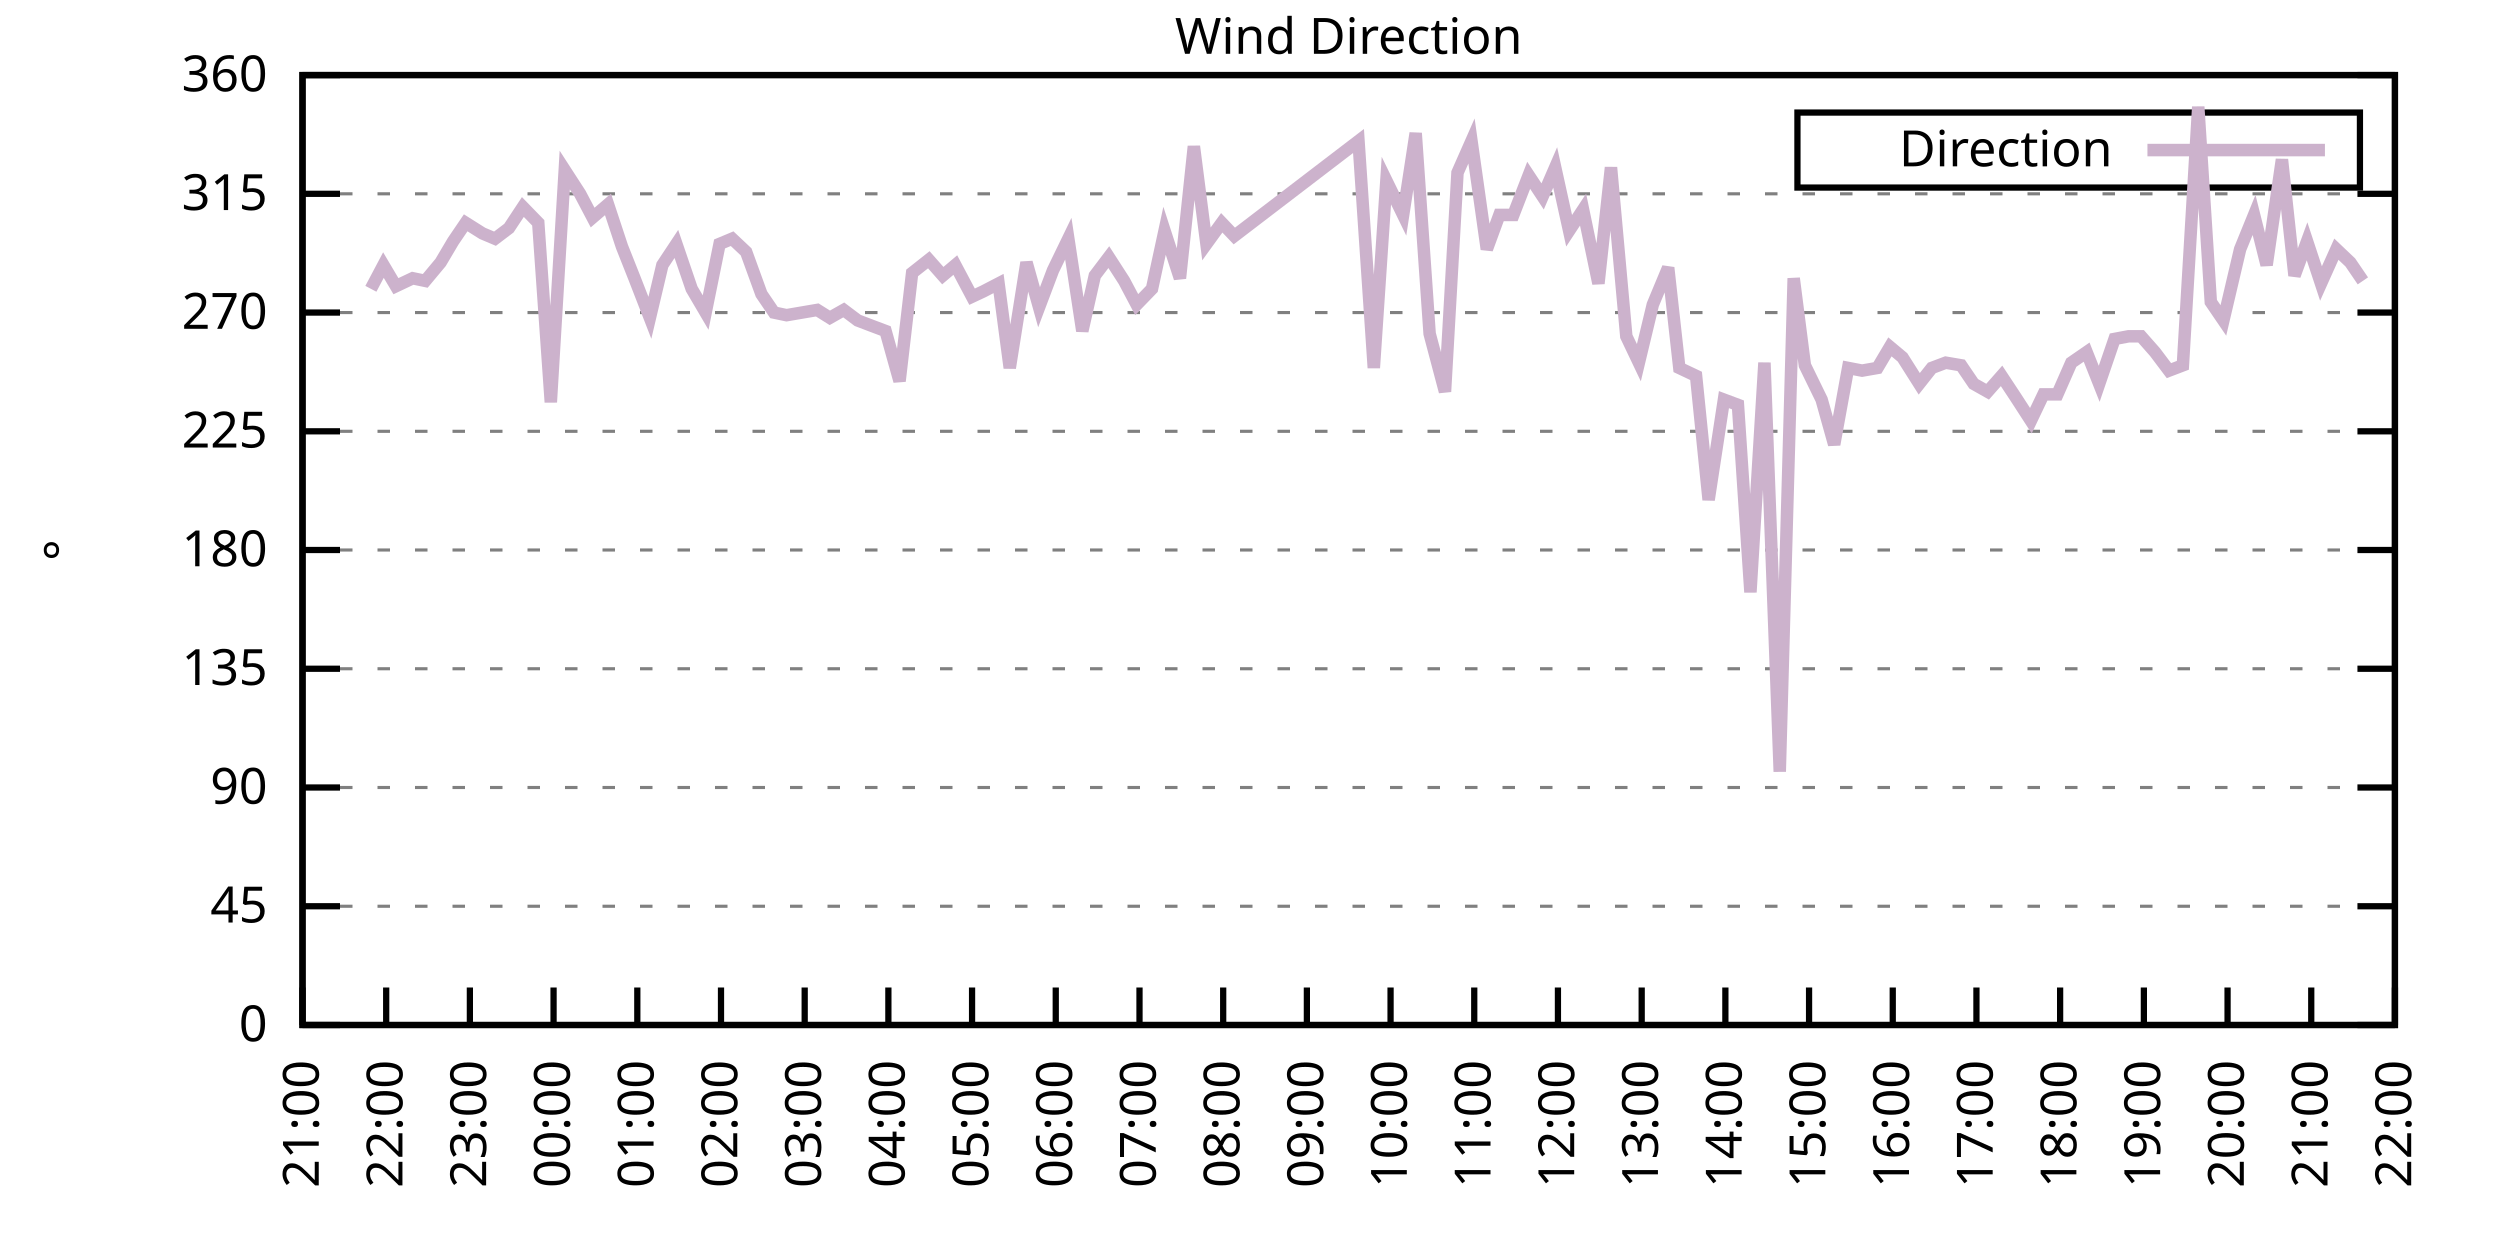
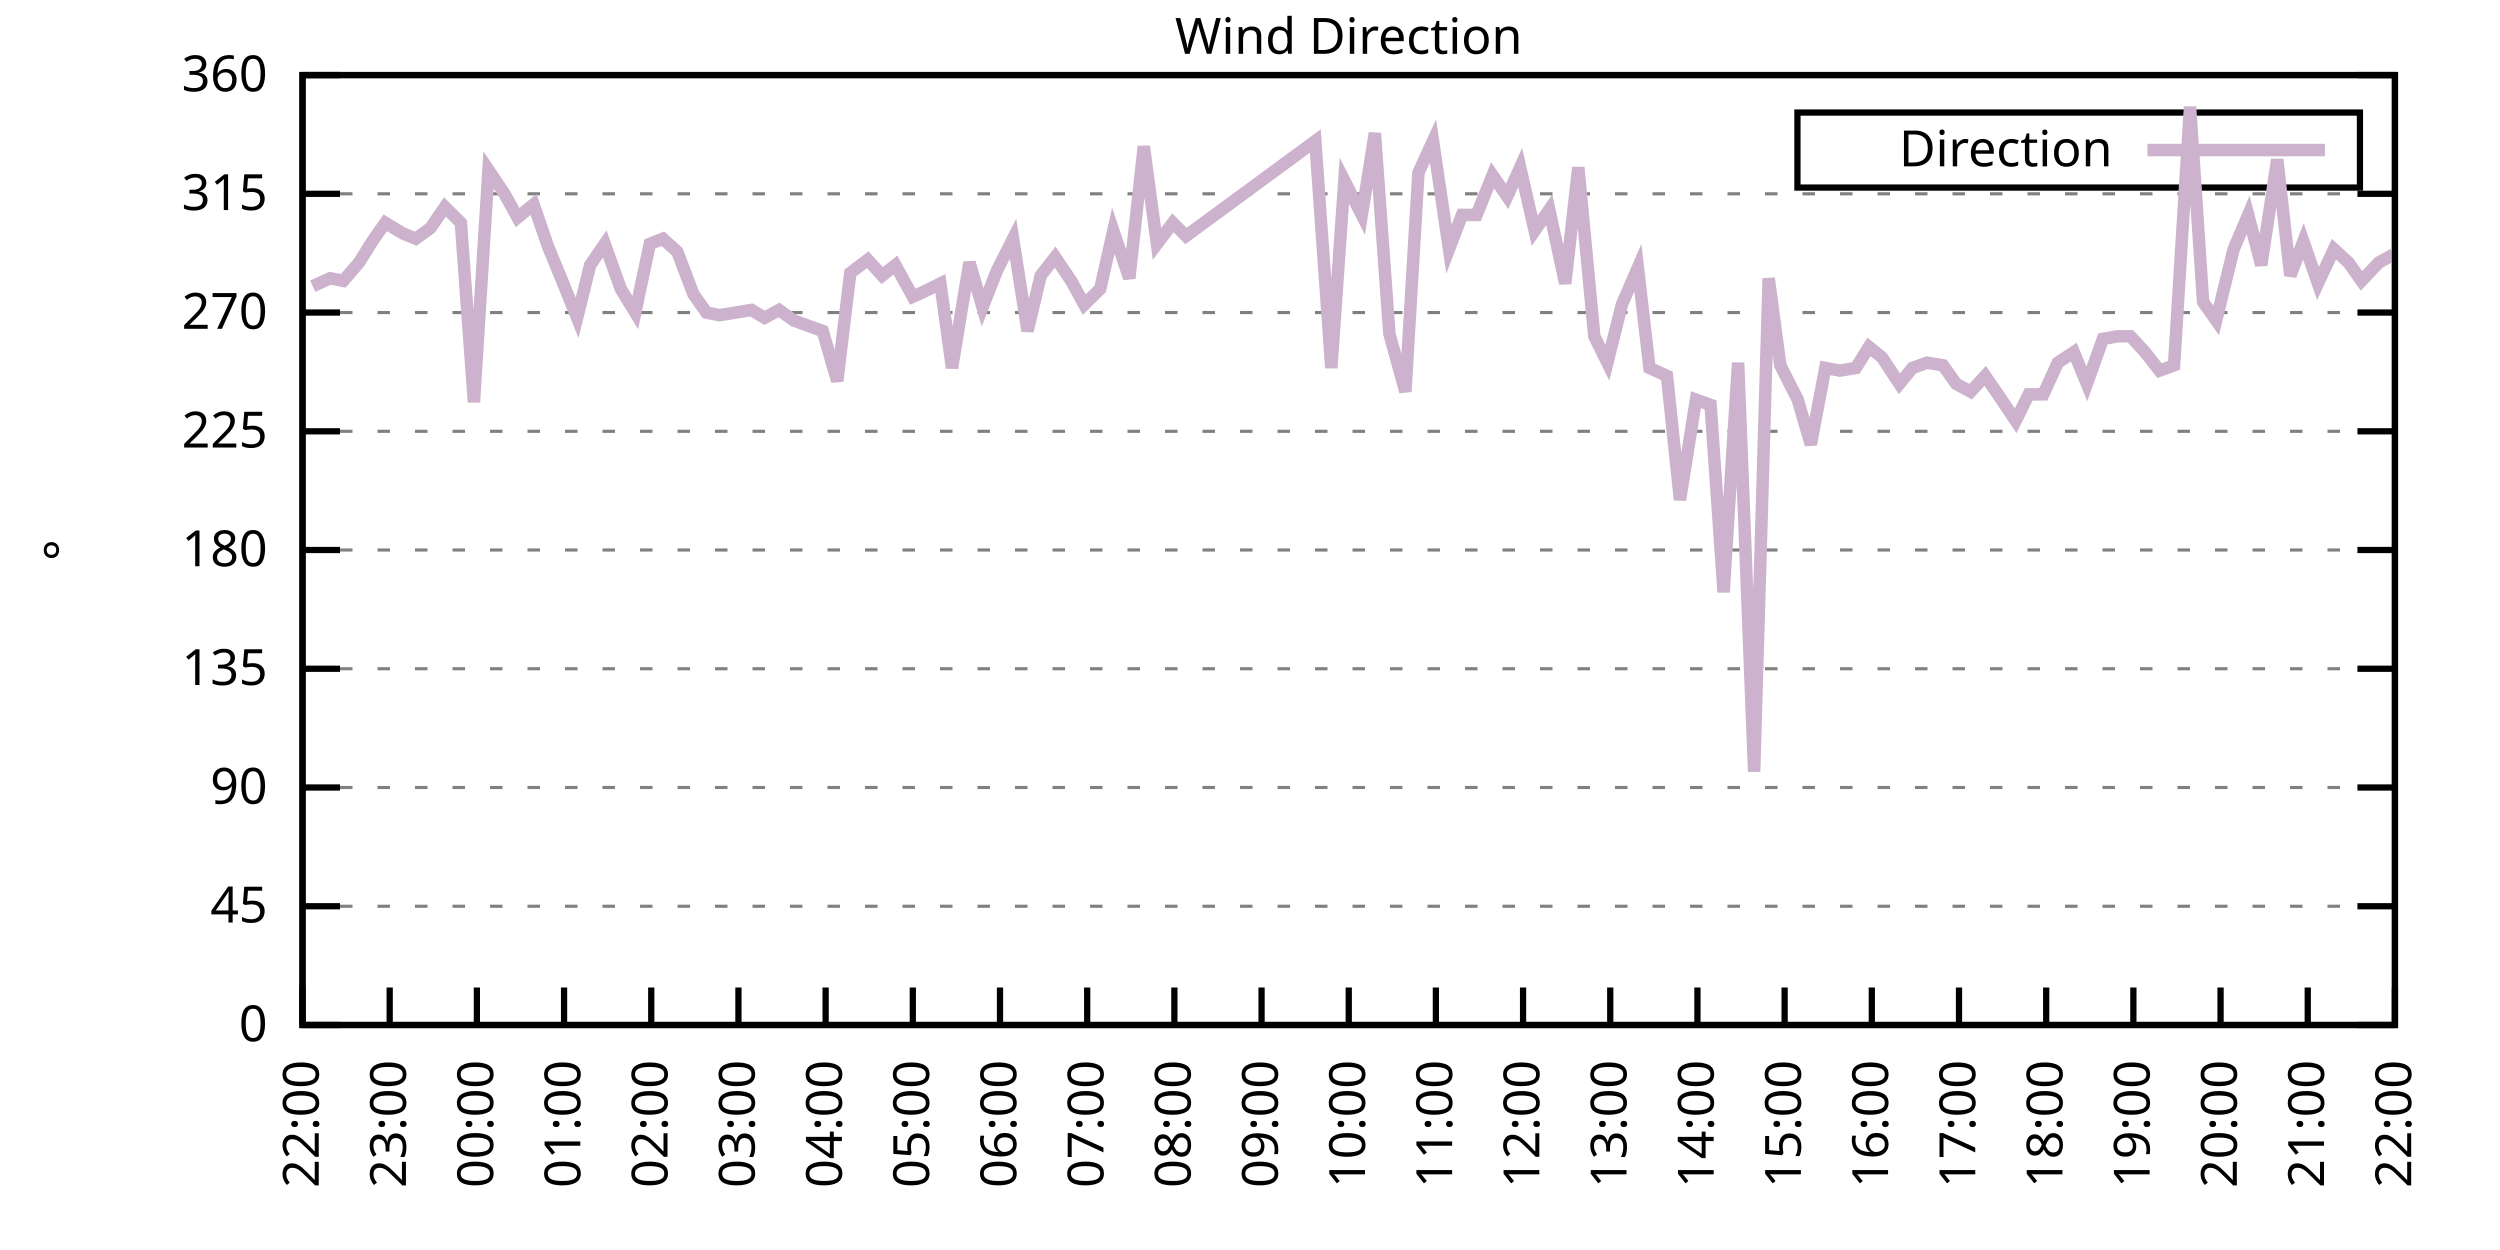
<svg xmlns="http://www.w3.org/2000/svg" xmlns:xlink="http://www.w3.org/1999/xlink" width="400" height="200" viewBox="0 0 400 200">
  <g id="gnuplot_canvas">
    <rect x="0" y="0" width="400" height="200" fill="none" />
    <defs>
      <circle id="gpDot" r="0.5" stroke-width="0.5" stroke="currentColor" />
      <path id="gpPt0" stroke-width="0.333" stroke="currentColor" d="M-1,0 h2 M0,-1 v2" />
      <path id="gpPt1" stroke-width="0.333" stroke="currentColor" d="M-1,-1 L1,1 M1,-1 L-1,1" />
      <path id="gpPt2" stroke-width="0.333" stroke="currentColor" d="M-1,0 L1,0 M0,-1 L0,1 M-1,-1 L1,1 M-1,1 L1,-1" />
      <rect id="gpPt3" stroke-width="0.333" stroke="currentColor" x="-1" y="-1" width="2" height="2" />
      <rect id="gpPt4" stroke-width="0.333" stroke="currentColor" fill="currentColor" x="-1" y="-1" width="2" height="2" />
      <circle id="gpPt5" stroke-width="0.333" stroke="currentColor" cx="0" cy="0" r="1" />
      <use xlink:href="#gpPt5" id="gpPt6" fill="currentColor" stroke="none" />
      <path id="gpPt7" stroke-width="0.333" stroke="currentColor" d="M0,-1.33 L-1.33,0.67 L1.33,0.67 z" />
      <use xlink:href="#gpPt7" id="gpPt8" fill="currentColor" stroke="none" />
      <use xlink:href="#gpPt7" id="gpPt9" stroke="currentColor" transform="rotate(180)" />
      <use xlink:href="#gpPt9" id="gpPt10" fill="currentColor" stroke="none" />
      <use xlink:href="#gpPt3" id="gpPt11" stroke="currentColor" transform="rotate(45)" />
      <use xlink:href="#gpPt11" id="gpPt12" fill="currentColor" stroke="none" />
      <path id="gpPt13" stroke-width="0.333" stroke="currentColor" d="M0,1.330 L1.265,0.411 L0.782,-1.067 L-0.782,-1.076 L-1.265,0.411 z" />
      <use xlink:href="#gpPt13" id="gpPt14" fill="currentColor" stroke="none" />
      <filter id="textbox" filterUnits="objectBoundingBox" x="0" y="0" height="1" width="1">
        <feFlood flood-color="white" flood-opacity="1" result="bgnd" />
        <feComposite in="SourceGraphic" in2="bgnd" operator="atop" />
      </filter>
      <filter id="greybox" filterUnits="objectBoundingBox" x="0" y="0" height="1" width="1">
        <feFlood flood-color="lightgrey" flood-opacity="1" result="grey" />
        <feComposite in="SourceGraphic" in2="grey" operator="atop" />
      </filter>
    </defs>
    <g fill="none" color="white" stroke="currentColor" stroke-width="1.00" stroke-linecap="butt" stroke-linejoin="miter">
</g>
    <g fill="none" color="black" stroke="currentColor" stroke-width="1.00" stroke-linecap="butt" stroke-linejoin="miter">
      <g stroke="none" shape-rendering="crispEdges">
        <polygon fill="rgb(255, 255, 255)" points="48.40,164.00 383.18,164.00 383.18,12.02 48.40,12.02 " />
      </g>
    </g>
    <g fill="none" color="black" stroke="currentColor" stroke-width="1.00" stroke-linecap="butt" stroke-linejoin="miter">
</g>
    <g fill="none" color="black" stroke="black" stroke-width="0.50" stroke-linecap="butt" stroke-linejoin="miter">
</g>
    <g fill="none" color="gray" stroke="currentColor" stroke-width="0.50" stroke-linecap="butt" stroke-linejoin="miter">
      <path stroke="gray" stroke-dasharray="2,4" class="gridline" d="M48.40,164.00 L383.19,164.00  " />
    </g>
    <g fill="none" color="gray" stroke="gray" stroke-width="1.00" stroke-linecap="butt" stroke-linejoin="miter">
</g>
    <g fill="none" color="black" stroke="currentColor" stroke-width="1.00" stroke-linecap="butt" stroke-linejoin="miter">
      <path stroke="black" d="M48.40,164.00 L54.40,164.00 M383.19,164.00 L377.19,164.00  " />
      <g transform="translate(42.80,166.60)" stroke="none" fill="black" font-family="Sans" font-size="8.00" text-anchor="end">
        <text>
          <tspan font-family="Sans"> 0</tspan>
        </text>
      </g>
    </g>
    <g fill="none" color="black" stroke="currentColor" stroke-width="1.00" stroke-linecap="butt" stroke-linejoin="miter">
</g>
    <g fill="none" color="black" stroke="black" stroke-width="0.50" stroke-linecap="butt" stroke-linejoin="miter">
</g>
    <g fill="none" color="gray" stroke="currentColor" stroke-width="0.50" stroke-linecap="butt" stroke-linejoin="miter">
      <path stroke="gray" stroke-dasharray="2,4" class="gridline" d="M48.40,145.00 L383.19,145.00  " />
    </g>
    <g fill="none" color="gray" stroke="gray" stroke-width="1.00" stroke-linecap="butt" stroke-linejoin="miter">
</g>
    <g fill="none" color="black" stroke="currentColor" stroke-width="1.00" stroke-linecap="butt" stroke-linejoin="miter">
      <path stroke="black" d="M48.40,145.00 L54.40,145.00 M383.19,145.00 L377.19,145.00  " />
      <g transform="translate(42.80,147.60)" stroke="none" fill="black" font-family="Sans" font-size="8.00" text-anchor="end">
        <text>
          <tspan font-family="Sans"> 45</tspan>
        </text>
      </g>
    </g>
    <g fill="none" color="black" stroke="currentColor" stroke-width="1.00" stroke-linecap="butt" stroke-linejoin="miter">
</g>
    <g fill="none" color="black" stroke="black" stroke-width="0.50" stroke-linecap="butt" stroke-linejoin="miter">
</g>
    <g fill="none" color="gray" stroke="currentColor" stroke-width="0.50" stroke-linecap="butt" stroke-linejoin="miter">
      <path stroke="gray" stroke-dasharray="2,4" class="gridline" d="M48.40,126.00 L383.19,126.00  " />
    </g>
    <g fill="none" color="gray" stroke="gray" stroke-width="1.00" stroke-linecap="butt" stroke-linejoin="miter">
</g>
    <g fill="none" color="black" stroke="currentColor" stroke-width="1.00" stroke-linecap="butt" stroke-linejoin="miter">
      <path stroke="black" d="M48.40,126.00 L54.40,126.00 M383.19,126.00 L377.19,126.00  " />
      <g transform="translate(42.80,128.60)" stroke="none" fill="black" font-family="Sans" font-size="8.00" text-anchor="end">
        <text>
          <tspan font-family="Sans"> 90</tspan>
        </text>
      </g>
    </g>
    <g fill="none" color="black" stroke="currentColor" stroke-width="1.00" stroke-linecap="butt" stroke-linejoin="miter">
</g>
    <g fill="none" color="black" stroke="black" stroke-width="0.50" stroke-linecap="butt" stroke-linejoin="miter">
</g>
    <g fill="none" color="gray" stroke="currentColor" stroke-width="0.50" stroke-linecap="butt" stroke-linejoin="miter">
      <path stroke="gray" stroke-dasharray="2,4" class="gridline" d="M48.40,107.00 L383.19,107.00  " />
    </g>
    <g fill="none" color="gray" stroke="gray" stroke-width="1.00" stroke-linecap="butt" stroke-linejoin="miter">
</g>
    <g fill="none" color="black" stroke="currentColor" stroke-width="1.00" stroke-linecap="butt" stroke-linejoin="miter">
      <path stroke="black" d="M48.40,107.00 L54.40,107.00 M383.19,107.00 L377.19,107.00  " />
      <g transform="translate(42.80,109.60)" stroke="none" fill="black" font-family="Sans" font-size="8.00" text-anchor="end">
        <text>
          <tspan font-family="Sans"> 135</tspan>
        </text>
      </g>
    </g>
    <g fill="none" color="black" stroke="currentColor" stroke-width="1.00" stroke-linecap="butt" stroke-linejoin="miter">
</g>
    <g fill="none" color="black" stroke="black" stroke-width="0.50" stroke-linecap="butt" stroke-linejoin="miter">
</g>
    <g fill="none" color="gray" stroke="currentColor" stroke-width="0.50" stroke-linecap="butt" stroke-linejoin="miter">
      <path stroke="gray" stroke-dasharray="2,4" class="gridline" d="M48.40,88.00 L383.19,88.00  " />
    </g>
    <g fill="none" color="gray" stroke="gray" stroke-width="1.00" stroke-linecap="butt" stroke-linejoin="miter">
</g>
    <g fill="none" color="black" stroke="currentColor" stroke-width="1.00" stroke-linecap="butt" stroke-linejoin="miter">
      <path stroke="black" d="M48.40,88.00 L54.40,88.00 M383.19,88.00 L377.19,88.00  " />
      <g transform="translate(42.80,90.60)" stroke="none" fill="black" font-family="Sans" font-size="8.00" text-anchor="end">
        <text>
          <tspan font-family="Sans"> 180</tspan>
        </text>
      </g>
    </g>
    <g fill="none" color="black" stroke="currentColor" stroke-width="1.00" stroke-linecap="butt" stroke-linejoin="miter">
</g>
    <g fill="none" color="black" stroke="black" stroke-width="0.50" stroke-linecap="butt" stroke-linejoin="miter">
</g>
    <g fill="none" color="gray" stroke="currentColor" stroke-width="0.50" stroke-linecap="butt" stroke-linejoin="miter">
      <path stroke="gray" stroke-dasharray="2,4" class="gridline" d="M48.40,69.01 L383.19,69.01  " />
    </g>
    <g fill="none" color="gray" stroke="gray" stroke-width="1.00" stroke-linecap="butt" stroke-linejoin="miter">
</g>
    <g fill="none" color="black" stroke="currentColor" stroke-width="1.00" stroke-linecap="butt" stroke-linejoin="miter">
      <path stroke="black" d="M48.40,69.01 L54.40,69.01 M383.19,69.01 L377.19,69.01  " />
      <g transform="translate(42.80,71.61)" stroke="none" fill="black" font-family="Sans" font-size="8.00" text-anchor="end">
        <text>
          <tspan font-family="Sans"> 225</tspan>
        </text>
      </g>
    </g>
    <g fill="none" color="black" stroke="currentColor" stroke-width="1.00" stroke-linecap="butt" stroke-linejoin="miter">
</g>
    <g fill="none" color="black" stroke="black" stroke-width="0.50" stroke-linecap="butt" stroke-linejoin="miter">
</g>
    <g fill="none" color="gray" stroke="currentColor" stroke-width="0.50" stroke-linecap="butt" stroke-linejoin="miter">
      <path stroke="gray" stroke-dasharray="2,4" class="gridline" d="M48.40,50.01 L383.19,50.01  " />
    </g>
    <g fill="none" color="gray" stroke="gray" stroke-width="1.00" stroke-linecap="butt" stroke-linejoin="miter">
</g>
    <g fill="none" color="black" stroke="currentColor" stroke-width="1.00" stroke-linecap="butt" stroke-linejoin="miter">
      <path stroke="black" d="M48.40,50.01 L54.40,50.01 M383.19,50.01 L377.19,50.01  " />
      <g transform="translate(42.80,52.61)" stroke="none" fill="black" font-family="Sans" font-size="8.00" text-anchor="end">
        <text>
          <tspan font-family="Sans"> 270</tspan>
        </text>
      </g>
    </g>
    <g fill="none" color="black" stroke="currentColor" stroke-width="1.00" stroke-linecap="butt" stroke-linejoin="miter">
</g>
    <g fill="none" color="black" stroke="black" stroke-width="0.50" stroke-linecap="butt" stroke-linejoin="miter">
</g>
    <g fill="none" color="gray" stroke="currentColor" stroke-width="0.50" stroke-linecap="butt" stroke-linejoin="miter">
      <path stroke="gray" stroke-dasharray="2,4" class="gridline" d="M48.40,31.01 L383.19,31.01  " />
    </g>
    <g fill="none" color="gray" stroke="gray" stroke-width="1.00" stroke-linecap="butt" stroke-linejoin="miter">
</g>
    <g fill="none" color="black" stroke="currentColor" stroke-width="1.00" stroke-linecap="butt" stroke-linejoin="miter">
      <path stroke="black" d="M48.40,31.01 L54.40,31.01 M383.19,31.01 L377.19,31.01  " />
      <g transform="translate(42.80,33.61)" stroke="none" fill="black" font-family="Sans" font-size="8.00" text-anchor="end">
        <text>
          <tspan font-family="Sans"> 315</tspan>
        </text>
      </g>
    </g>
    <g fill="none" color="black" stroke="currentColor" stroke-width="1.00" stroke-linecap="butt" stroke-linejoin="miter">
</g>
    <g fill="none" color="black" stroke="black" stroke-width="0.50" stroke-linecap="butt" stroke-linejoin="miter">
</g>
    <g fill="none" color="gray" stroke="currentColor" stroke-width="0.50" stroke-linecap="butt" stroke-linejoin="miter">
      <path stroke="gray" stroke-dasharray="2,4" class="gridline" d="M48.40,12.01 L383.19,12.01  " />
    </g>
    <g fill="none" color="gray" stroke="gray" stroke-width="1.00" stroke-linecap="butt" stroke-linejoin="miter">
</g>
    <g fill="none" color="black" stroke="currentColor" stroke-width="1.00" stroke-linecap="butt" stroke-linejoin="miter">
      <path stroke="black" d="M48.40,12.01 L54.40,12.01 M383.19,12.01 L377.19,12.01  " />
      <g transform="translate(42.80,14.61)" stroke="none" fill="black" font-family="Sans" font-size="8.00" text-anchor="end">
        <text>
          <tspan font-family="Sans"> 360</tspan>
        </text>
      </g>
    </g>
    <g fill="none" color="black" stroke="currentColor" stroke-width="1.00" stroke-linecap="butt" stroke-linejoin="miter">
      <path stroke="black" d="M48.40,164.00 L48.40,158.00  " />
      <g transform="translate(51.00,169.60) rotate(270.00)" stroke="none" fill="black" font-family="Sans" font-size="8.00" text-anchor="end">
        <text>
-           <tspan font-family="Sans">21:00</tspan>
-         </text>
-       </g>
-     </g>
-     <g fill="none" color="black" stroke="currentColor" stroke-width="1.00" stroke-linecap="butt" stroke-linejoin="miter">
-       <path stroke="black" d="M61.79,164.00 L61.79,158.00  " />
-       <g transform="translate(64.39,169.60) rotate(270.00)" stroke="none" fill="black" font-family="Sans" font-size="8.00" text-anchor="end">
-         <text>
          <tspan font-family="Sans">22:00</tspan>
        </text>
      </g>
    </g>
    <g fill="none" color="black" stroke="currentColor" stroke-width="1.00" stroke-linecap="butt" stroke-linejoin="miter">
-       <path stroke="black" d="M75.18,164.00 L75.18,158.00  " />
-       <g transform="translate(77.78,169.60) rotate(270.00)" stroke="none" fill="black" font-family="Sans" font-size="8.00" text-anchor="end">
+       <path stroke="black" d="M62.35,164.00 L62.35,158.00  " />
+       <g transform="translate(64.95,169.60) rotate(270.00)" stroke="none" fill="black" font-family="Sans" font-size="8.00" text-anchor="end">
        <text>
          <tspan font-family="Sans">23:00</tspan>
        </text>
      </g>
    </g>
    <g fill="none" color="black" stroke="currentColor" stroke-width="1.00" stroke-linecap="butt" stroke-linejoin="miter">
-       <path stroke="black" d="M88.57,164.00 L88.57,158.00  " />
-       <g transform="translate(91.17,169.60) rotate(270.00)" stroke="none" fill="black" font-family="Sans" font-size="8.00" text-anchor="end">
+       <path stroke="black" d="M76.30,164.00 L76.30,158.00  " />
+       <g transform="translate(78.90,169.60) rotate(270.00)" stroke="none" fill="black" font-family="Sans" font-size="8.00" text-anchor="end">
        <text>
          <tspan font-family="Sans">00:00</tspan>
        </text>
      </g>
    </g>
    <g fill="none" color="black" stroke="currentColor" stroke-width="1.00" stroke-linecap="butt" stroke-linejoin="miter">
-       <path stroke="black" d="M101.97,164.00 L101.97,158.00  " />
-       <g transform="translate(104.57,169.60) rotate(270.00)" stroke="none" fill="black" font-family="Sans" font-size="8.00" text-anchor="end">
+       <path stroke="black" d="M90.25,164.00 L90.25,158.00  " />
+       <g transform="translate(92.85,169.60) rotate(270.00)" stroke="none" fill="black" font-family="Sans" font-size="8.00" text-anchor="end">
        <text>
          <tspan font-family="Sans">01:00</tspan>
        </text>
      </g>
    </g>
    <g fill="none" color="black" stroke="currentColor" stroke-width="1.00" stroke-linecap="butt" stroke-linejoin="miter">
-       <path stroke="black" d="M115.36,164.00 L115.36,158.00  " />
-       <g transform="translate(117.96,169.60) rotate(270.00)" stroke="none" fill="black" font-family="Sans" font-size="8.00" text-anchor="end">
+       <path stroke="black" d="M104.20,164.00 L104.20,158.00  " />
+       <g transform="translate(106.80,169.60) rotate(270.00)" stroke="none" fill="black" font-family="Sans" font-size="8.00" text-anchor="end">
        <text>
          <tspan font-family="Sans">02:00</tspan>
        </text>
      </g>
    </g>
    <g fill="none" color="black" stroke="currentColor" stroke-width="1.00" stroke-linecap="butt" stroke-linejoin="miter">
-       <path stroke="black" d="M128.75,164.00 L128.75,158.00  " />
-       <g transform="translate(131.35,169.60) rotate(270.00)" stroke="none" fill="black" font-family="Sans" font-size="8.00" text-anchor="end">
+       <path stroke="black" d="M118.15,164.00 L118.15,158.00  " />
+       <g transform="translate(120.75,169.60) rotate(270.00)" stroke="none" fill="black" font-family="Sans" font-size="8.00" text-anchor="end">
        <text>
          <tspan font-family="Sans">03:00</tspan>
        </text>
      </g>
    </g>
    <g fill="none" color="black" stroke="currentColor" stroke-width="1.00" stroke-linecap="butt" stroke-linejoin="miter">
-       <path stroke="black" d="M142.14,164.00 L142.14,158.00  " />
-       <g transform="translate(144.74,169.60) rotate(270.00)" stroke="none" fill="black" font-family="Sans" font-size="8.00" text-anchor="end">
+       <path stroke="black" d="M132.10,164.00 L132.10,158.00  " />
+       <g transform="translate(134.70,169.60) rotate(270.00)" stroke="none" fill="black" font-family="Sans" font-size="8.00" text-anchor="end">
        <text>
          <tspan font-family="Sans">04:00</tspan>
        </text>
      </g>
    </g>
    <g fill="none" color="black" stroke="currentColor" stroke-width="1.00" stroke-linecap="butt" stroke-linejoin="miter">
-       <path stroke="black" d="M155.53,164.00 L155.53,158.00  " />
-       <g transform="translate(158.13,169.60) rotate(270.00)" stroke="none" fill="black" font-family="Sans" font-size="8.00" text-anchor="end">
+       <path stroke="black" d="M146.05,164.00 L146.05,158.00  " />
+       <g transform="translate(148.65,169.60) rotate(270.00)" stroke="none" fill="black" font-family="Sans" font-size="8.00" text-anchor="end">
        <text>
          <tspan font-family="Sans">05:00</tspan>
        </text>
      </g>
    </g>
    <g fill="none" color="black" stroke="currentColor" stroke-width="1.00" stroke-linecap="butt" stroke-linejoin="miter">
-       <path stroke="black" d="M168.92,164.00 L168.92,158.00  " />
-       <g transform="translate(171.52,169.60) rotate(270.00)" stroke="none" fill="black" font-family="Sans" font-size="8.00" text-anchor="end">
+       <path stroke="black" d="M160.00,164.00 L160.00,158.00  " />
+       <g transform="translate(162.60,169.60) rotate(270.00)" stroke="none" fill="black" font-family="Sans" font-size="8.00" text-anchor="end">
        <text>
          <tspan font-family="Sans">06:00</tspan>
        </text>
      </g>
    </g>
    <g fill="none" color="black" stroke="currentColor" stroke-width="1.00" stroke-linecap="butt" stroke-linejoin="miter">
-       <path stroke="black" d="M182.32,164.00 L182.32,158.00  " />
-       <g transform="translate(184.92,169.60) rotate(270.00)" stroke="none" fill="black" font-family="Sans" font-size="8.00" text-anchor="end">
+       <path stroke="black" d="M173.95,164.00 L173.95,158.00  " />
+       <g transform="translate(176.55,169.60) rotate(270.00)" stroke="none" fill="black" font-family="Sans" font-size="8.00" text-anchor="end">
        <text>
          <tspan font-family="Sans">07:00</tspan>
        </text>
      </g>
    </g>
    <g fill="none" color="black" stroke="currentColor" stroke-width="1.00" stroke-linecap="butt" stroke-linejoin="miter">
-       <path stroke="black" d="M195.71,164.00 L195.71,158.00  " />
-       <g transform="translate(198.31,169.60) rotate(270.00)" stroke="none" fill="black" font-family="Sans" font-size="8.00" text-anchor="end">
+       <path stroke="black" d="M187.90,164.00 L187.90,158.00  " />
+       <g transform="translate(190.50,169.60) rotate(270.00)" stroke="none" fill="black" font-family="Sans" font-size="8.00" text-anchor="end">
        <text>
          <tspan font-family="Sans">08:00</tspan>
        </text>
      </g>
    </g>
    <g fill="none" color="black" stroke="currentColor" stroke-width="1.00" stroke-linecap="butt" stroke-linejoin="miter">
-       <path stroke="black" d="M209.10,164.00 L209.10,158.00  " />
-       <g transform="translate(211.70,169.60) rotate(270.00)" stroke="none" fill="black" font-family="Sans" font-size="8.00" text-anchor="end">
+       <path stroke="black" d="M201.85,164.00 L201.85,158.00  " />
+       <g transform="translate(204.45,169.60) rotate(270.00)" stroke="none" fill="black" font-family="Sans" font-size="8.00" text-anchor="end">
        <text>
          <tspan font-family="Sans">09:00</tspan>
        </text>
      </g>
    </g>
    <g fill="none" color="black" stroke="currentColor" stroke-width="1.00" stroke-linecap="butt" stroke-linejoin="miter">
-       <path stroke="black" d="M222.49,164.00 L222.49,158.00  " />
-       <g transform="translate(225.09,169.60) rotate(270.00)" stroke="none" fill="black" font-family="Sans" font-size="8.00" text-anchor="end">
+       <path stroke="black" d="M215.80,164.00 L215.80,158.00  " />
+       <g transform="translate(218.40,169.60) rotate(270.00)" stroke="none" fill="black" font-family="Sans" font-size="8.00" text-anchor="end">
        <text>
          <tspan font-family="Sans">10:00</tspan>
        </text>
      </g>
    </g>
    <g fill="none" color="black" stroke="currentColor" stroke-width="1.00" stroke-linecap="butt" stroke-linejoin="miter">
-       <path stroke="black" d="M235.88,164.00 L235.88,158.00  " />
-       <g transform="translate(238.48,169.60) rotate(270.00)" stroke="none" fill="black" font-family="Sans" font-size="8.00" text-anchor="end">
+       <path stroke="black" d="M229.74,164.00 L229.74,158.00  " />
+       <g transform="translate(232.34,169.60) rotate(270.00)" stroke="none" fill="black" font-family="Sans" font-size="8.00" text-anchor="end">
        <text>
          <tspan font-family="Sans">11:00</tspan>
        </text>
      </g>
    </g>
    <g fill="none" color="black" stroke="currentColor" stroke-width="1.00" stroke-linecap="butt" stroke-linejoin="miter">
-       <path stroke="black" d="M249.27,164.00 L249.27,158.00  " />
-       <g transform="translate(251.87,169.60) rotate(270.00)" stroke="none" fill="black" font-family="Sans" font-size="8.00" text-anchor="end">
+       <path stroke="black" d="M243.69,164.00 L243.69,158.00  " />
+       <g transform="translate(246.29,169.60) rotate(270.00)" stroke="none" fill="black" font-family="Sans" font-size="8.00" text-anchor="end">
        <text>
          <tspan font-family="Sans">12:00</tspan>
        </text>
      </g>
    </g>
    <g fill="none" color="black" stroke="currentColor" stroke-width="1.00" stroke-linecap="butt" stroke-linejoin="miter">
-       <path stroke="black" d="M262.67,164.00 L262.67,158.00  " />
-       <g transform="translate(265.27,169.60) rotate(270.00)" stroke="none" fill="black" font-family="Sans" font-size="8.00" text-anchor="end">
+       <path stroke="black" d="M257.64,164.00 L257.64,158.00  " />
+       <g transform="translate(260.24,169.60) rotate(270.00)" stroke="none" fill="black" font-family="Sans" font-size="8.00" text-anchor="end">
        <text>
          <tspan font-family="Sans">13:00</tspan>
        </text>
      </g>
    </g>
    <g fill="none" color="black" stroke="currentColor" stroke-width="1.00" stroke-linecap="butt" stroke-linejoin="miter">
-       <path stroke="black" d="M276.06,164.00 L276.06,158.00  " />
-       <g transform="translate(278.66,169.60) rotate(270.00)" stroke="none" fill="black" font-family="Sans" font-size="8.00" text-anchor="end">
+       <path stroke="black" d="M271.59,164.00 L271.59,158.00  " />
+       <g transform="translate(274.19,169.60) rotate(270.00)" stroke="none" fill="black" font-family="Sans" font-size="8.00" text-anchor="end">
        <text>
          <tspan font-family="Sans">14:00</tspan>
        </text>
      </g>
    </g>
    <g fill="none" color="black" stroke="currentColor" stroke-width="1.00" stroke-linecap="butt" stroke-linejoin="miter">
-       <path stroke="black" d="M289.45,164.00 L289.45,158.00  " />
-       <g transform="translate(292.05,169.60) rotate(270.00)" stroke="none" fill="black" font-family="Sans" font-size="8.00" text-anchor="end">
+       <path stroke="black" d="M285.54,164.00 L285.54,158.00  " />
+       <g transform="translate(288.14,169.60) rotate(270.00)" stroke="none" fill="black" font-family="Sans" font-size="8.00" text-anchor="end">
        <text>
          <tspan font-family="Sans">15:00</tspan>
        </text>
      </g>
    </g>
    <g fill="none" color="black" stroke="currentColor" stroke-width="1.00" stroke-linecap="butt" stroke-linejoin="miter">
-       <path stroke="black" d="M302.84,164.00 L302.84,158.00  " />
-       <g transform="translate(305.44,169.60) rotate(270.00)" stroke="none" fill="black" font-family="Sans" font-size="8.00" text-anchor="end">
+       <path stroke="black" d="M299.49,164.00 L299.49,158.00  " />
+       <g transform="translate(302.09,169.60) rotate(270.00)" stroke="none" fill="black" font-family="Sans" font-size="8.00" text-anchor="end">
        <text>
          <tspan font-family="Sans">16:00</tspan>
        </text>
      </g>
    </g>
    <g fill="none" color="black" stroke="currentColor" stroke-width="1.00" stroke-linecap="butt" stroke-linejoin="miter">
-       <path stroke="black" d="M316.23,164.00 L316.23,158.00  " />
-       <g transform="translate(318.83,169.60) rotate(270.00)" stroke="none" fill="black" font-family="Sans" font-size="8.00" text-anchor="end">
+       <path stroke="black" d="M313.44,164.00 L313.44,158.00  " />
+       <g transform="translate(316.04,169.60) rotate(270.00)" stroke="none" fill="black" font-family="Sans" font-size="8.00" text-anchor="end">
        <text>
          <tspan font-family="Sans">17:00</tspan>
        </text>
      </g>
    </g>
    <g fill="none" color="black" stroke="currentColor" stroke-width="1.00" stroke-linecap="butt" stroke-linejoin="miter">
-       <path stroke="black" d="M329.62,164.00 L329.62,158.00  " />
-       <g transform="translate(332.22,169.60) rotate(270.00)" stroke="none" fill="black" font-family="Sans" font-size="8.00" text-anchor="end">
+       <path stroke="black" d="M327.39,164.00 L327.39,158.00  " />
+       <g transform="translate(329.99,169.60) rotate(270.00)" stroke="none" fill="black" font-family="Sans" font-size="8.00" text-anchor="end">
        <text>
          <tspan font-family="Sans">18:00</tspan>
        </text>
      </g>
    </g>
    <g fill="none" color="black" stroke="currentColor" stroke-width="1.00" stroke-linecap="butt" stroke-linejoin="miter">
-       <path stroke="black" d="M343.02,164.00 L343.02,158.00  " />
-       <g transform="translate(345.62,169.60) rotate(270.00)" stroke="none" fill="black" font-family="Sans" font-size="8.00" text-anchor="end">
+       <path stroke="black" d="M341.34,164.00 L341.34,158.00  " />
+       <g transform="translate(343.94,169.60) rotate(270.00)" stroke="none" fill="black" font-family="Sans" font-size="8.00" text-anchor="end">
        <text>
          <tspan font-family="Sans">19:00</tspan>
        </text>
      </g>
    </g>
    <g fill="none" color="black" stroke="currentColor" stroke-width="1.00" stroke-linecap="butt" stroke-linejoin="miter">
-       <path stroke="black" d="M356.41,164.00 L356.41,158.00  " />
-       <g transform="translate(359.01,169.60) rotate(270.00)" stroke="none" fill="black" font-family="Sans" font-size="8.00" text-anchor="end">
+       <path stroke="black" d="M355.29,164.00 L355.29,158.00  " />
+       <g transform="translate(357.89,169.60) rotate(270.00)" stroke="none" fill="black" font-family="Sans" font-size="8.00" text-anchor="end">
        <text>
          <tspan font-family="Sans">20:00</tspan>
        </text>
      </g>
    </g>
    <g fill="none" color="black" stroke="currentColor" stroke-width="1.00" stroke-linecap="butt" stroke-linejoin="miter">
-       <path stroke="black" d="M369.80,164.00 L369.80,158.00  " />
-       <g transform="translate(372.40,169.60) rotate(270.00)" stroke="none" fill="black" font-family="Sans" font-size="8.00" text-anchor="end">
+       <path stroke="black" d="M369.24,164.00 L369.24,158.00  " />
+       <g transform="translate(371.84,169.60) rotate(270.00)" stroke="none" fill="black" font-family="Sans" font-size="8.00" text-anchor="end">
        <text>
          <tspan font-family="Sans">21:00</tspan>
        </text>
      </g>
    </g>
    <g fill="none" color="black" stroke="currentColor" stroke-width="1.00" stroke-linecap="butt" stroke-linejoin="miter">
      <path stroke="black" d="M383.19,164.00 L383.19,158.00  " />
      <g transform="translate(385.79,169.60) rotate(270.00)" stroke="none" fill="black" font-family="Sans" font-size="8.00" text-anchor="end">
        <text>
          <tspan font-family="Sans">22:00</tspan>
        </text>
      </g>
    </g>
    <g fill="none" color="black" stroke="currentColor" stroke-width="1.00" stroke-linecap="butt" stroke-linejoin="miter">
</g>
    <g fill="none" color="black" stroke="currentColor" stroke-width="1.00" stroke-linecap="butt" stroke-linejoin="miter">
      <path stroke="black" d="M48.40,12.01 L48.40,164.00 L383.19,164.00 L383.19,12.01 L48.40,12.01 Z  " />
    </g>
    <g fill="none" color="black" stroke="currentColor" stroke-width="1.00" stroke-linecap="butt" stroke-linejoin="miter">
</g>
    <g fill="none" color="black" stroke="currentColor" stroke-width="1.00" stroke-linecap="butt" stroke-linejoin="miter">
      <path stroke="black" d="M287.59,30.01 L287.59,18.01 L377.59,18.01 L377.59,30.01 L287.59,30.01 Z  " />
    </g>
    <g id="Wind_direction_plot_1">
      <g fill="none" color="white" stroke="black" stroke-width="2.00" stroke-linecap="butt" stroke-linejoin="miter">
</g>
      <g fill="none" color="black" stroke="currentColor" stroke-width="2.00" stroke-linecap="butt" stroke-linejoin="miter">
        <g transform="translate(337.99,26.61)" stroke="none" fill="black" font-family="Sans" font-size="8.00" text-anchor="end">
          <text>
            <tspan font-family="Sans">Direction</tspan>
          </text>
        </g>
      </g>
      <g fill="none" color="black" stroke="currentColor" stroke-width="2.00" stroke-linecap="butt" stroke-linejoin="miter">
-         <path stroke="rgb(204, 178, 204)" d="M343.59,24.01 L371.99,24.01 M59.34,46.21 L61.35,42.41 L63.35,45.79 L66.03,44.52 L68.04,44.94 L70.50,41.99   L72.50,38.61 L74.51,35.65 L77.19,37.34 L79.20,38.19 L81.43,36.50 L83.66,33.12 L86.12,35.65 L88.13,64.36   L90.36,27.21 L92.82,31.01 L94.82,34.81 L97.28,32.70 L99.51,39.45 L101.52,44.52 L103.98,50.85 L105.98,42.41   L108.22,39.03 L110.67,46.21 L112.90,50.01 L115.13,39.03 L117.14,38.19 L119.38,40.30 L121.83,47.05 L123.84,50.01   L125.85,50.43 L128.30,50.01 L130.76,49.59 L132.77,50.85 L135.00,49.59 L137.23,51.27 L139.46,52.12 L141.69,52.96   L143.93,60.98 L145.94,43.67 L148.61,41.56 L150.85,44.10 L152.85,42.41 L155.53,47.47 L157.32,46.63 L159.77,45.36   L161.56,58.87 L164.24,41.99 L166.25,49.16 L168.48,43.25 L170.93,38.19 L173.17,52.96 L175.17,44.10 L177.41,41.14   L179.86,44.94 L181.87,48.74 L184.32,46.21 L186.33,36.92 L188.79,44.52 L191.02,23.41 L193.03,39.03 L195.48,35.65   L197.49,37.76 L217.36,22.56 L219.81,58.87 L221.82,28.90 L224.50,34.39 L226.51,21.30 L228.74,53.39 L231.20,62.67   L233.20,27.63 L235.44,22.56 L237.89,39.87 L239.90,34.39 L242.13,34.39 L244.59,28.05 L246.82,31.43 L248.83,26.79   L251.06,36.92 L253.29,33.54 L255.75,45.36 L257.76,26.79 L260.21,53.81 L262.22,58.03 L264.45,48.74 L266.91,42.83   L268.69,58.87 L271.37,60.14 L273.38,79.98 L275.83,63.94 L278.07,64.78 L280.07,94.76 L282.31,58.03 L284.76,123.47   L286.99,44.52 L288.78,58.45 L291.46,63.94 L293.47,71.12 L295.70,58.87 L297.93,59.30 L300.39,58.87 L302.39,55.50   L304.40,57.18 L307.08,61.41 L309.09,58.87 L311.32,58.03 L313.78,58.45 L315.79,61.41 L318.02,62.67 L320.25,60.14   L322.48,63.52 L324.94,67.32 L326.95,63.10 L329.18,63.10 L331.41,58.03 L333.86,56.34 L335.87,61.41 L338.33,54.23   L340.56,53.81 L342.57,53.81 L344.80,56.34 L347.03,59.30 L349.26,58.45 L351.72,17.08 L353.73,48.32 L355.74,51.27   L358.42,39.87 L360.65,34.39 L362.66,42.41 L365.11,25.52 L367.12,44.10 L369.13,38.61 L371.36,45.36 L373.82,39.87   L376.05,41.99 L378.06,44.94  " />
+         <path stroke="rgb(204, 178, 204)" d="M343.59,24.01 L371.99,24.01 M50.03,45.79 L52.82,44.52 L54.91,44.94 L57.47,41.99 L59.56,38.61 L61.65,35.65   L64.44,37.34 L66.53,38.19 L68.86,36.50 L71.18,33.12 L73.74,35.65 L75.83,64.36 L78.16,27.21 L80.72,31.01   L82.81,34.81 L85.37,32.70 L87.69,39.45 L89.78,44.52 L92.34,50.85 L94.43,42.41 L96.76,39.03 L99.32,46.21   L101.64,50.01 L103.97,39.03 L106.06,38.19 L108.38,40.30 L110.94,47.05 L113.03,50.01 L115.13,50.43 L117.68,50.01   L120.24,49.59 L122.33,50.85 L124.66,49.59 L126.98,51.27 L129.31,52.12 L131.63,52.96 L133.96,60.98 L136.05,43.67   L138.84,41.56 L141.16,44.10 L143.26,42.41 L146.05,47.47 L147.91,46.63 L150.46,45.36 L152.32,58.87 L155.11,41.99   L157.21,49.16 L159.53,43.25 L162.09,38.19 L164.41,52.96 L166.51,44.10 L168.83,41.14 L171.39,44.94 L173.48,48.74   L176.04,46.21 L178.13,36.92 L180.69,44.52 L183.01,23.41 L185.11,39.03 L187.66,35.65 L189.76,37.76 L210.45,22.56   L213.01,58.87 L215.10,28.90 L217.89,34.39 L219.98,21.30 L222.30,53.39 L224.86,62.67 L226.95,27.63 L229.28,22.56   L231.84,39.87 L233.93,34.39 L236.25,34.39 L238.81,28.05 L241.14,31.43 L243.23,26.79 L245.55,36.92 L247.88,33.54   L250.44,45.36 L252.53,26.79 L255.09,53.81 L257.18,58.03 L259.50,48.74 L262.06,42.83 L263.92,58.87 L266.71,60.14   L268.80,79.98 L271.36,63.94 L273.69,64.78 L275.78,94.76 L278.10,58.03 L280.66,123.47 L282.99,44.52 L284.85,58.45   L287.64,63.94 L289.73,71.12 L292.05,58.87 L294.38,59.30 L296.94,58.87 L299.03,55.50 L301.12,57.18 L303.91,61.41   L306.00,58.87 L308.33,58.03 L310.88,58.45 L312.98,61.41 L315.30,62.67 L317.63,60.14 L319.95,63.52 L322.51,67.32   L324.60,63.10 L326.93,63.10 L329.25,58.03 L331.81,56.34 L333.90,61.41 L336.46,54.23 L338.78,53.81 L340.88,53.81   L343.20,56.34 L345.53,59.30 L347.85,58.45 L350.41,17.08 L352.50,48.32 L354.59,51.27 L357.38,39.87 L359.71,34.39   L361.80,42.41 L364.36,25.52 L366.45,44.10 L368.54,38.61 L370.87,45.36 L373.43,39.87 L375.75,41.99 L377.84,44.94   L380.63,41.99 L382.96,40.72  " />
      </g>
    </g>
    <g fill="none" color="black" stroke="currentColor" stroke-width="2.00" stroke-linecap="butt" stroke-linejoin="miter">
</g>
    <g fill="none" color="black" stroke="black" stroke-width="1.00" stroke-linecap="butt" stroke-linejoin="miter">
</g>
    <g fill="none" color="black" stroke="currentColor" stroke-width="1.00" stroke-linecap="butt" stroke-linejoin="miter">
      <path stroke="black" d="M48.40,12.01 L48.40,164.00 L383.19,164.00 L383.19,12.01 L48.40,12.01 Z  " />
      <g transform="translate(12.80,88.01) rotate(270.00)" stroke="none" fill="black" font-family="Sans" font-size="8.00" text-anchor="middle">
        <text>
          <tspan font-family="Sans">°</tspan>
        </text>
      </g>
    </g>
    <g fill="none" color="black" stroke="currentColor" stroke-width="1.00" stroke-linecap="butt" stroke-linejoin="miter">
</g>
    <g fill="none" color="black" stroke="currentColor" stroke-width="1.00" stroke-linecap="butt" stroke-linejoin="miter">
      <g transform="translate(215.79,8.61)" stroke="none" fill="black" font-family="Sans" font-size="8.00" text-anchor="middle">
        <text>
          <tspan font-family="Sans">Wind Direction</tspan>
        </text>
      </g>
    </g>
    <g fill="none" color="black" stroke="currentColor" stroke-width="1.00" stroke-linecap="butt" stroke-linejoin="miter">
</g>
  </g>
</svg>
